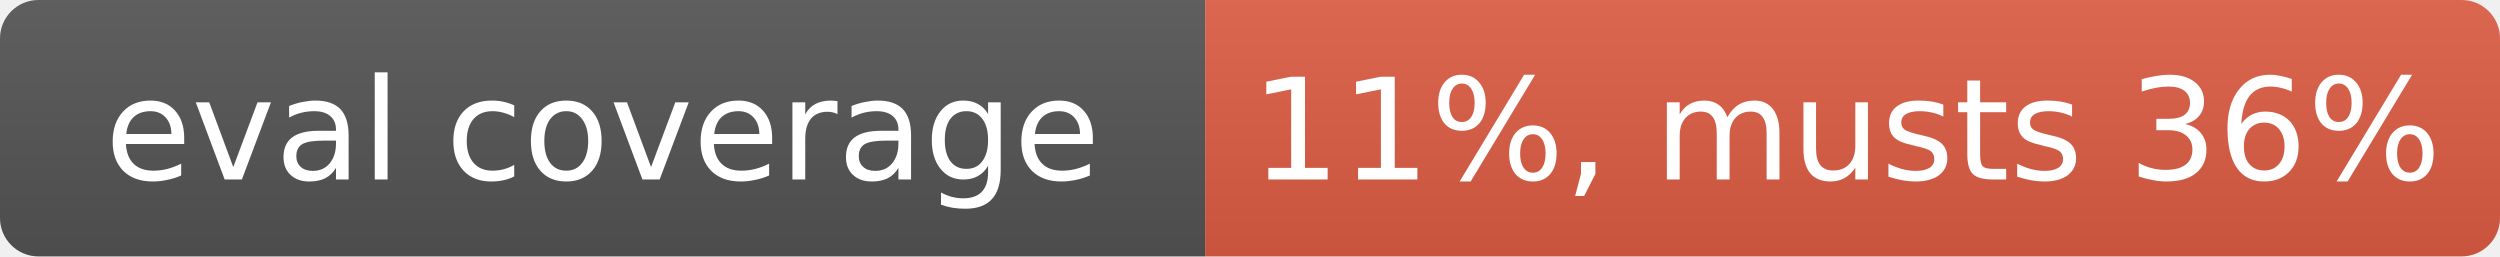
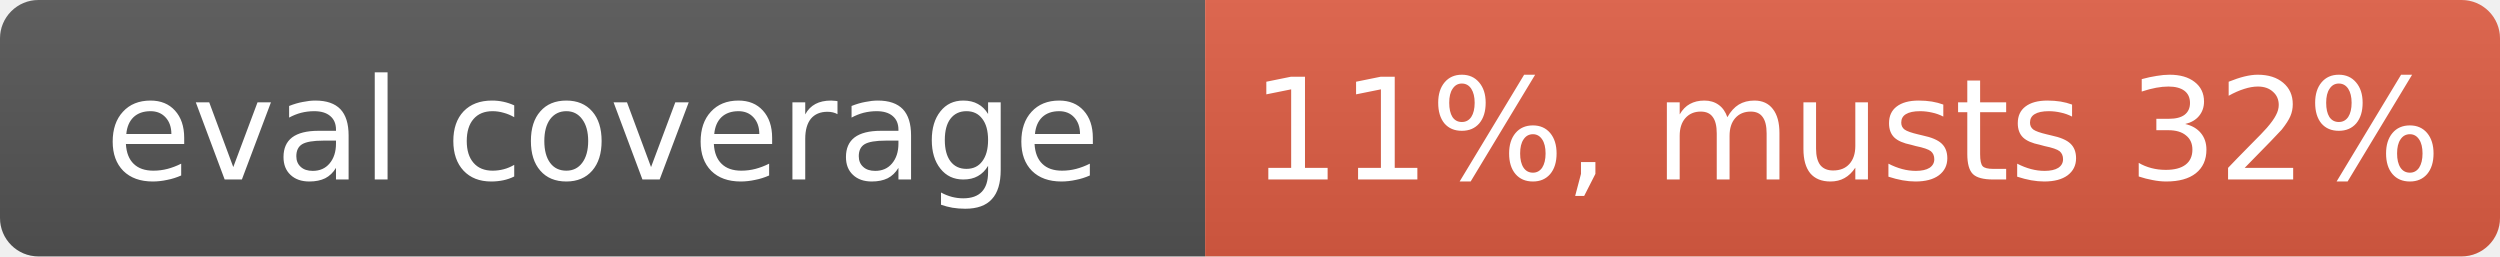
- <svg xmlns="http://www.w3.org/2000/svg" width="195" height="20" role="img" aria-label="eval coverage: 11%, musts 36%">
+ <svg xmlns="http://www.w3.org/2000/svg" width="195" height="20" role="img" aria-label="eval coverage: 11%, musts 32%">
  <linearGradient id="s" x2="0" y2="100%">
    <stop offset="0" stop-color="#bbb" stop-opacity=".1" />
    <stop offset="1" stop-opacity=".1" />
  </linearGradient>
  <clipPath id="r">
    <rect width="195" height="20" rx="3" fill="#fff" />
  </clipPath>
  <g clip-path="url(#r)">
    <rect width="94" height="20" fill="#555" />
    <rect x="94" width="101" height="20" fill="#e05d44" />
    <rect width="195" height="20" fill="url(#s)" />
  </g>
  <g fill="#fff" text-anchor="middle" font-family="Verdana,Geneva,DejaVu Sans,sans-serif" font-size="11">
    <text x="47" y="14">eval coverage</text>
-     <text x="144" y="14">11%, musts 36%</text>
+     <text x="144" y="14">11%, musts 32%</text>
  </g>
</svg>
